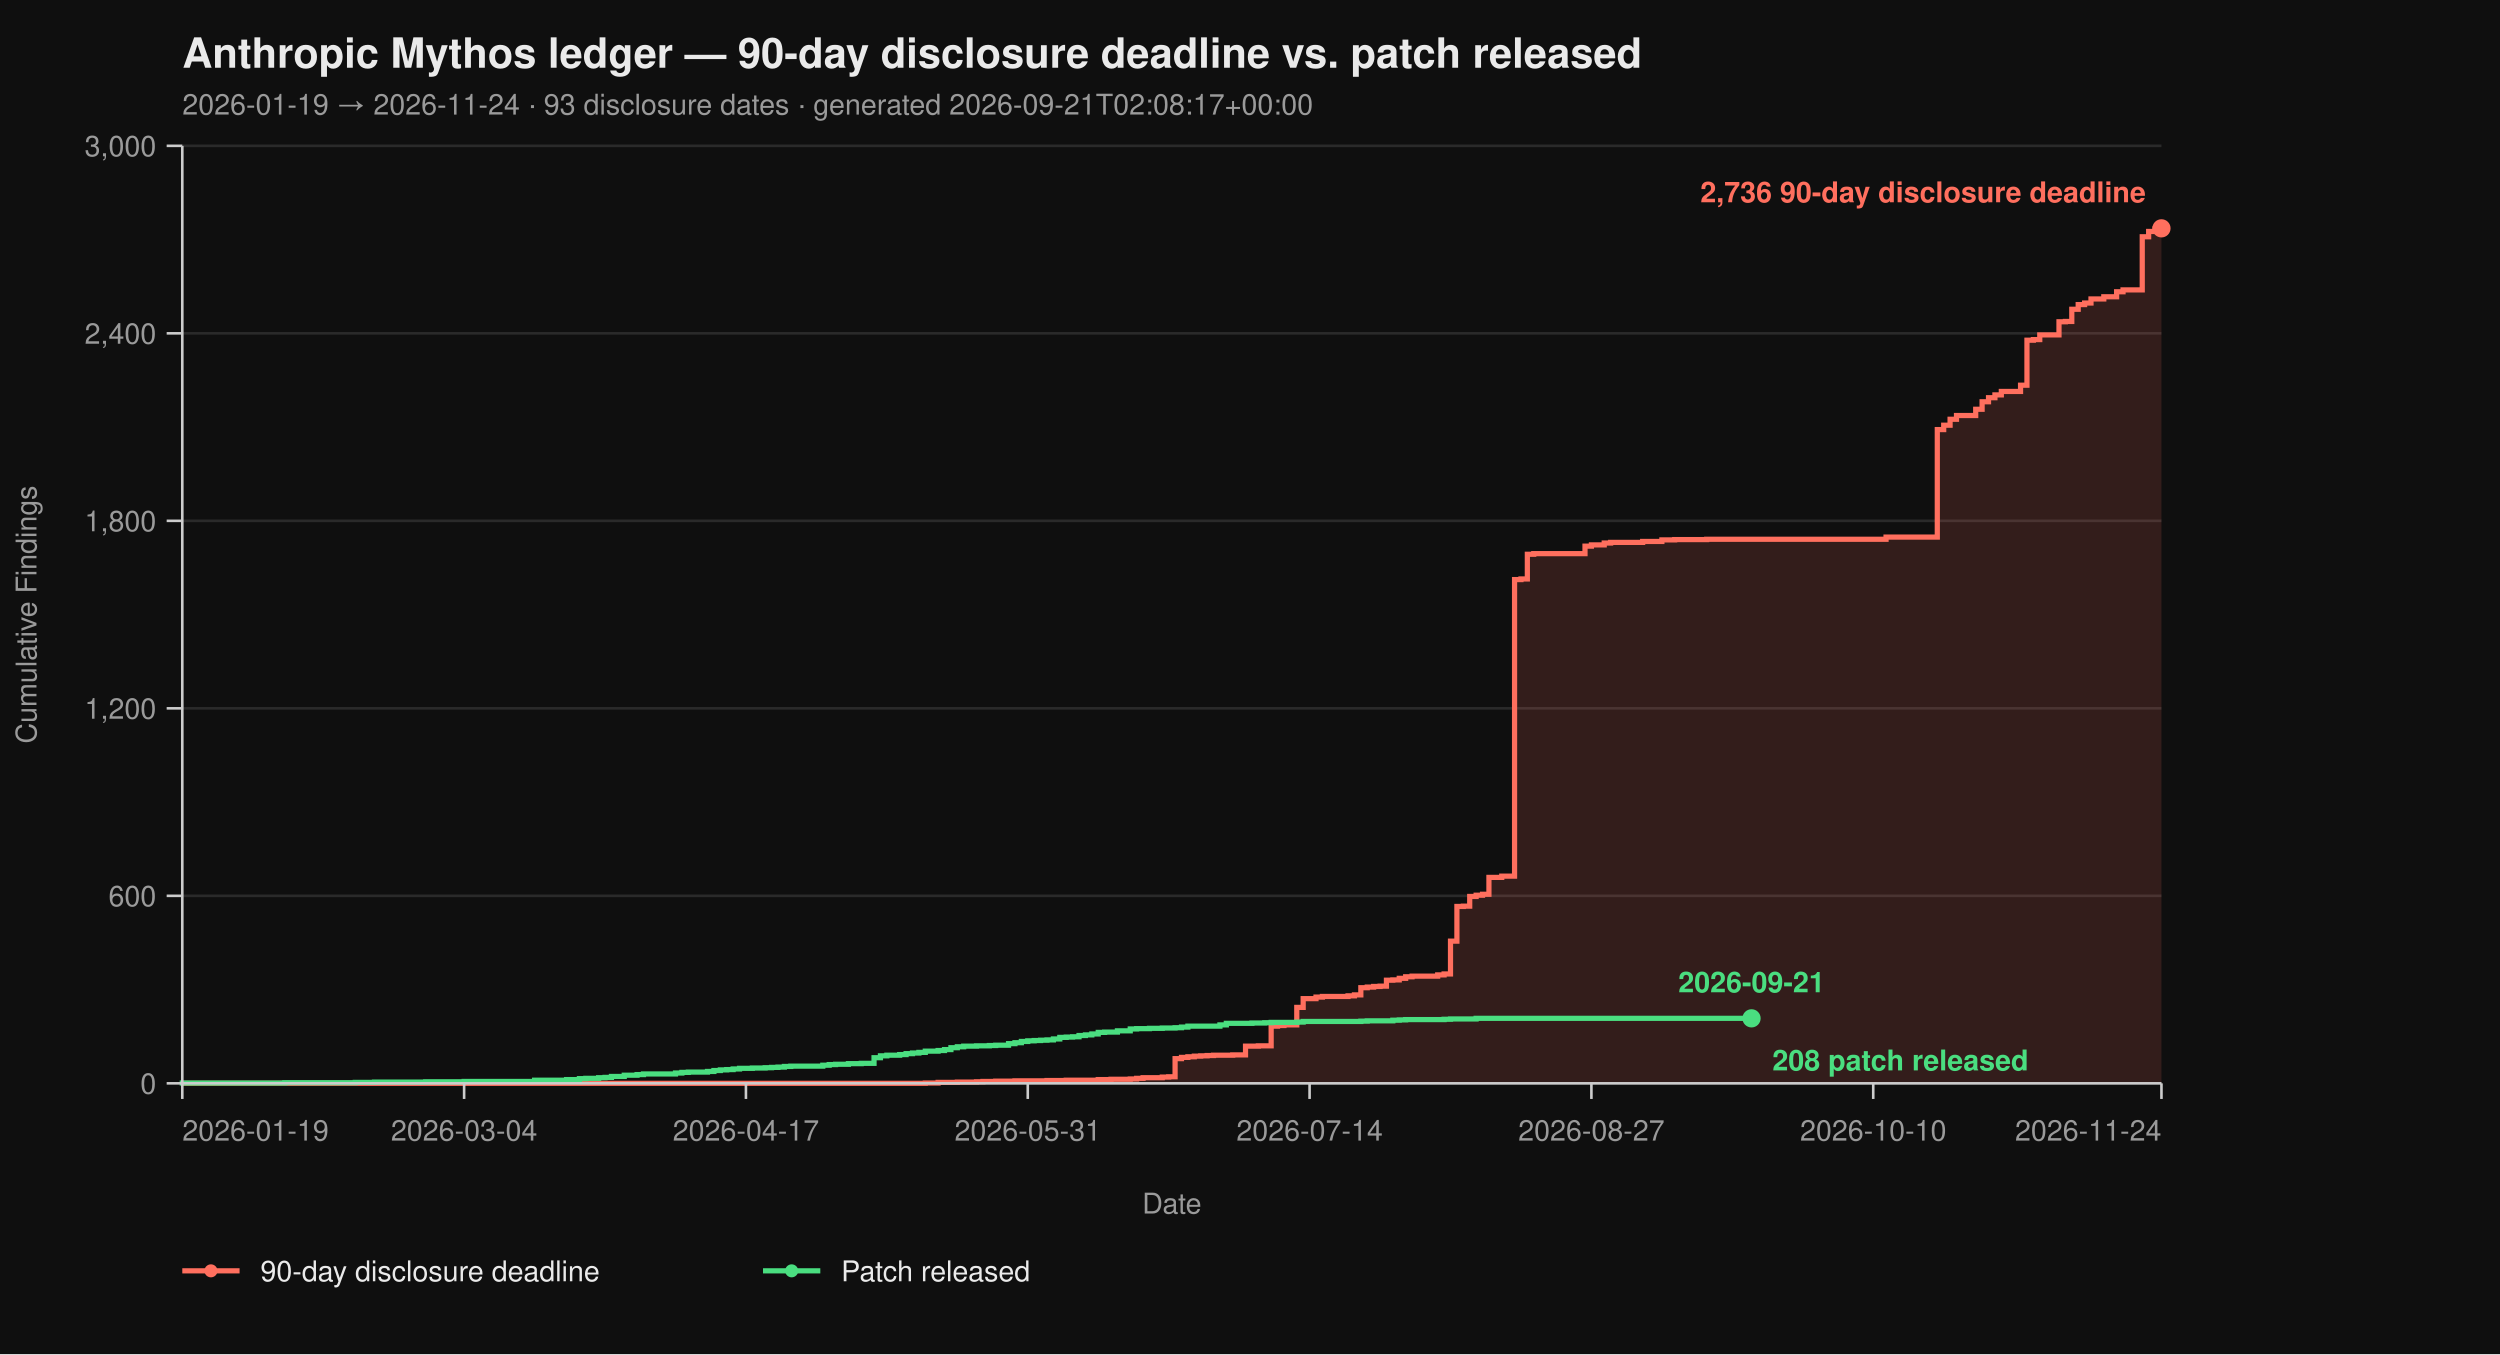
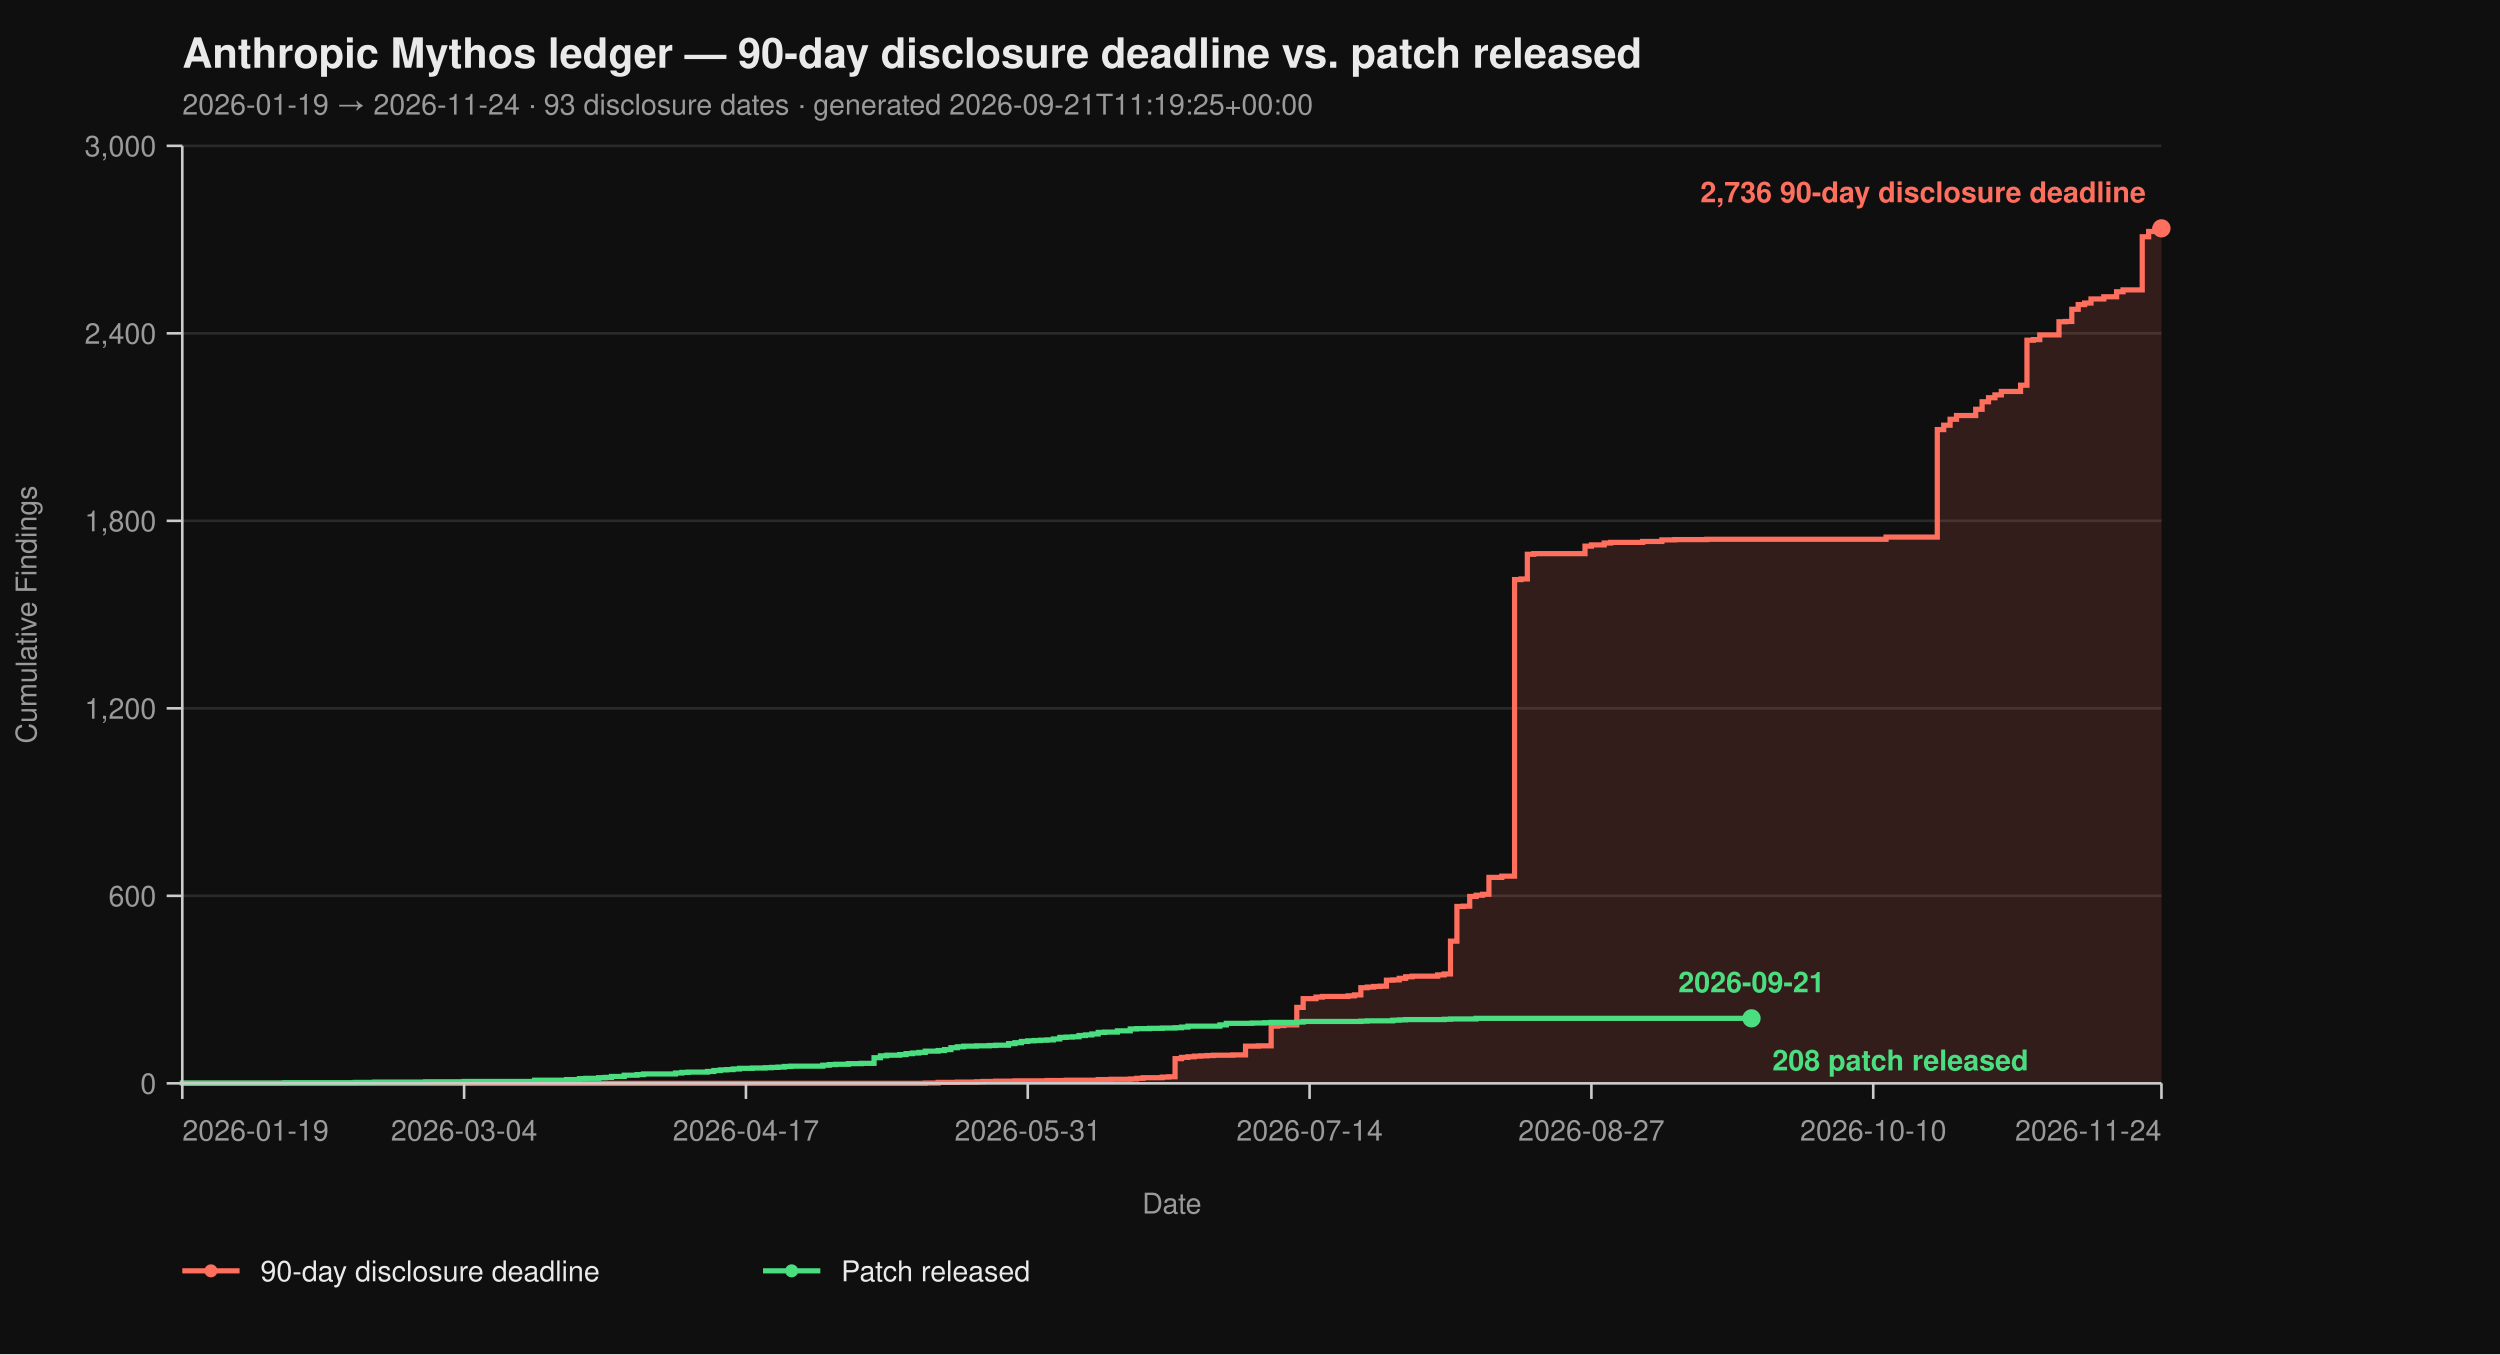
<svg xmlns="http://www.w3.org/2000/svg" viewBox="0 0 960 520" width="960" height="520" font-family="-apple-system, BlinkMacSystemFont, 'Segoe UI', Helvetica, Arial, sans-serif">
  <rect width="100%" height="100%" fill="#0f0f0f" />
  <text x="70" y="26" fill="#eaeaea" font-size="16" font-weight="700">Anthropic Mythos ledger — 90-day disclosure deadline vs. patch released</text>
-   <text x="70" y="44" fill="#9a9a9a" font-size="11">2026-01-19 → 2026-11-24  ·  93 disclosure dates  ·  generated 2026-09-21T02:08:17+00:00</text>
+   <text x="70" y="44" fill="#9a9a9a" font-size="11">2026-01-19 → 2026-11-24  ·  93 disclosure dates  ·  generated 2026-09-21T11:19:25+00:00</text>
  <line x1="70" y1="416.00" x2="830" y2="416.00" stroke="#2a2a2a" stroke-width="1" />
  <line x1="70" y1="344.00" x2="830" y2="344.00" stroke="#2a2a2a" stroke-width="1" />
  <line x1="70" y1="272.00" x2="830" y2="272.00" stroke="#2a2a2a" stroke-width="1" />
  <line x1="70" y1="200.00" x2="830" y2="200.00" stroke="#2a2a2a" stroke-width="1" />
  <line x1="70" y1="128.00" x2="830" y2="128.00" stroke="#2a2a2a" stroke-width="1" />
  <line x1="70" y1="56.00" x2="830" y2="56.00" stroke="#2a2a2a" stroke-width="1" />
  <path d="M 70.00 416.00 L 355.31 416.00 L 355.31 415.88 L 360.23 415.88 L 360.23 415.64 L 367.61 415.64 L 367.61 415.52 L 374.98 415.52 L 374.98 415.40 L 377.44 415.40 L 377.44 415.28 L 382.36 415.28 L 382.36 415.16 L 389.74 415.16 L 389.74 415.04 L 402.04 415.04 L 402.04 414.92 L 409.42 414.92 L 409.42 414.80 L 421.72 414.80 L 421.72 414.56 L 426.63 414.56 L 426.63 414.44 L 434.01 414.44 L 434.01 414.32 L 436.47 414.32 L 436.47 414.08 L 438.93 414.08 L 438.93 413.84 L 446.31 413.84 L 446.31 413.60 L 448.77 413.60 L 448.77 413.48 L 451.23 413.48 L 451.23 406.52 L 453.69 406.52 L 453.69 406.04 L 456.15 406.04 L 456.15 405.80 L 458.61 405.80 L 458.61 405.56 L 461.07 405.56 L 461.07 405.44 L 463.53 405.44 L 463.53 405.32 L 465.99 405.32 L 465.99 405.20 L 473.37 405.20 L 473.37 405.08 L 478.28 405.08 L 478.28 401.72 L 483.20 401.72 L 483.20 401.60 L 488.12 401.60 L 488.12 394.04 L 490.58 394.04 L 490.58 393.80 L 493.04 393.80 L 493.04 393.56 L 497.96 393.56 L 497.96 386.84 L 500.42 386.84 L 500.42 383.48 L 505.34 383.48 L 505.34 382.88 L 507.80 382.88 L 507.80 382.64 L 517.64 382.64 L 517.64 382.40 L 520.10 382.40 L 520.10 382.04 L 522.56 382.04 L 522.56 379.28 L 525.02 379.28 L 525.02 379.04 L 527.48 379.04 L 527.48 378.80 L 529.94 378.80 L 529.94 378.68 L 532.39 378.68 L 532.39 376.40 L 534.85 376.40 L 534.85 376.28 L 537.31 376.28 L 537.31 375.68 L 539.77 375.68 L 539.77 375.08 L 542.23 375.08 L 542.23 374.84 L 552.07 374.84 L 552.07 374.36 L 554.53 374.36 L 554.53 374.00 L 556.99 374.00 L 556.99 361.40 L 559.45 361.40 L 559.45 348.08 L 561.91 348.08 L 561.91 347.96 L 564.37 347.96 L 564.37 344.24 L 566.83 344.24 L 566.83 343.76 L 569.29 343.76 L 569.29 343.40 L 571.75 343.40 L 571.75 336.92 L 576.67 336.92 L 576.67 336.44 L 581.59 336.44 L 581.59 222.56 L 584.05 222.56 L 584.05 222.32 L 586.50 222.32 L 586.50 212.84 L 588.96 212.84 L 588.96 212.60 L 608.64 212.60 L 608.64 209.72 L 611.10 209.72 L 611.10 209.24 L 616.02 209.24 L 616.02 208.52 L 618.48 208.52 L 618.48 208.28 L 630.78 208.28 L 630.78 207.92 L 638.16 207.92 L 638.16 207.32 L 643.07 207.32 L 643.07 207.20 L 655.37 207.20 L 655.37 207.08 L 724.24 207.08 L 724.24 206.24 L 743.92 206.24 L 743.92 164.96 L 746.38 164.96 L 746.38 163.28 L 748.83 163.28 L 748.83 161.00 L 751.29 161.00 L 751.29 159.56 L 758.67 159.56 L 758.67 157.16 L 761.13 157.16 L 761.13 154.28 L 763.59 154.28 L 763.59 152.72 L 766.05 152.72 L 766.05 151.64 L 768.51 151.64 L 768.51 150.32 L 775.89 150.32 L 775.89 147.92 L 778.35 147.92 L 778.35 130.64 L 780.81 130.64 L 780.81 130.40 L 783.27 130.40 L 783.27 128.60 L 790.65 128.60 L 790.65 123.56 L 793.11 123.56 L 793.11 123.44 L 795.57 123.44 L 795.57 118.76 L 798.03 118.76 L 798.03 116.96 L 800.49 116.96 L 800.49 116.36 L 802.94 116.36 L 802.94 114.80 L 807.86 114.80 L 807.86 113.96 L 812.78 113.96 L 812.78 112.04 L 815.24 112.04 L 815.24 111.32 L 822.62 111.32 L 822.62 90.92 L 825.08 90.92 L 825.08 88.88 L 827.54 88.88 L 827.54 87.92 L 830.00 87.92 L 830.00 87.68 L 830.00 87.68 L 830.00 416.00 Z" fill="#ff6f5e26" stroke="none" />
  <path d="M 70.00 416.00 L 355.31 416.00 L 355.31 415.88 L 360.23 415.88 L 360.23 415.64 L 367.61 415.64 L 367.61 415.52 L 374.98 415.52 L 374.98 415.40 L 377.44 415.40 L 377.44 415.28 L 382.36 415.28 L 382.36 415.16 L 389.74 415.16 L 389.74 415.04 L 402.04 415.04 L 402.04 414.92 L 409.42 414.92 L 409.42 414.80 L 421.72 414.80 L 421.72 414.56 L 426.63 414.56 L 426.63 414.44 L 434.01 414.44 L 434.01 414.32 L 436.47 414.32 L 436.47 414.08 L 438.93 414.08 L 438.93 413.84 L 446.31 413.84 L 446.31 413.60 L 448.77 413.60 L 448.77 413.48 L 451.23 413.48 L 451.23 406.52 L 453.69 406.52 L 453.69 406.04 L 456.15 406.04 L 456.15 405.80 L 458.61 405.80 L 458.61 405.56 L 461.07 405.56 L 461.07 405.44 L 463.53 405.44 L 463.53 405.32 L 465.99 405.32 L 465.99 405.20 L 473.37 405.20 L 473.37 405.08 L 478.28 405.08 L 478.28 401.72 L 483.20 401.72 L 483.20 401.60 L 488.12 401.60 L 488.12 394.04 L 490.58 394.04 L 490.58 393.80 L 493.04 393.80 L 493.04 393.56 L 497.96 393.56 L 497.96 386.84 L 500.42 386.84 L 500.42 383.48 L 505.34 383.48 L 505.34 382.88 L 507.80 382.88 L 507.80 382.64 L 517.64 382.64 L 517.64 382.40 L 520.10 382.40 L 520.10 382.04 L 522.56 382.04 L 522.56 379.28 L 525.02 379.28 L 525.02 379.04 L 527.48 379.04 L 527.48 378.80 L 529.94 378.80 L 529.94 378.68 L 532.39 378.68 L 532.39 376.40 L 534.85 376.40 L 534.85 376.28 L 537.31 376.28 L 537.31 375.68 L 539.77 375.68 L 539.77 375.08 L 542.23 375.08 L 542.23 374.84 L 552.07 374.84 L 552.07 374.36 L 554.53 374.36 L 554.53 374.00 L 556.99 374.00 L 556.99 361.40 L 559.45 361.40 L 559.45 348.08 L 561.91 348.08 L 561.91 347.96 L 564.37 347.96 L 564.37 344.24 L 566.83 344.24 L 566.83 343.76 L 569.29 343.76 L 569.29 343.40 L 571.75 343.40 L 571.75 336.92 L 576.67 336.92 L 576.67 336.44 L 581.59 336.44 L 581.59 222.56 L 584.05 222.56 L 584.05 222.32 L 586.50 222.32 L 586.50 212.84 L 588.96 212.84 L 588.96 212.60 L 608.64 212.60 L 608.64 209.72 L 611.10 209.72 L 611.10 209.24 L 616.02 209.24 L 616.02 208.52 L 618.48 208.52 L 618.48 208.28 L 630.78 208.28 L 630.78 207.92 L 638.16 207.92 L 638.16 207.32 L 643.07 207.32 L 643.07 207.20 L 655.37 207.20 L 655.37 207.08 L 724.24 207.08 L 724.24 206.24 L 743.92 206.24 L 743.92 164.96 L 746.38 164.96 L 746.38 163.28 L 748.83 163.28 L 748.83 161.00 L 751.29 161.00 L 751.29 159.56 L 758.67 159.56 L 758.67 157.16 L 761.13 157.16 L 761.13 154.28 L 763.59 154.28 L 763.59 152.72 L 766.05 152.72 L 766.05 151.64 L 768.51 151.64 L 768.51 150.32 L 775.89 150.32 L 775.89 147.92 L 778.35 147.92 L 778.35 130.64 L 780.81 130.64 L 780.81 130.40 L 783.27 130.40 L 783.27 128.60 L 790.65 128.60 L 790.65 123.56 L 793.11 123.56 L 793.11 123.44 L 795.57 123.44 L 795.57 118.76 L 798.03 118.76 L 798.03 116.96 L 800.49 116.96 L 800.49 116.36 L 802.94 116.36 L 802.94 114.80 L 807.86 114.80 L 807.86 113.96 L 812.78 113.96 L 812.78 112.04 L 815.24 112.04 L 815.24 111.32 L 822.62 111.32 L 822.62 90.92 L 825.08 90.92 L 825.08 88.88 L 827.54 88.88 L 827.54 87.92 L 830.00 87.92 L 830.00 87.68 L 830.00 87.68" fill="none" stroke="#ff6f5e" stroke-width="2" stroke-linejoin="miter" stroke-linecap="butt" />
  <path d="M 70.00 416.00 L 70.00 416.00 L 70.00 415.88 L 109.35 415.88 L 109.35 415.76 L 136.41 415.76 L 136.41 415.64 L 143.79 415.64 L 143.79 415.52 L 163.46 415.52 L 163.46 415.40 L 178.22 415.40 L 178.22 415.28 L 205.28 415.28 L 205.28 414.80 L 217.57 414.80 L 217.57 414.56 L 222.49 414.56 L 222.49 414.20 L 224.95 414.20 L 224.95 414.08 L 229.87 414.08 L 229.87 413.84 L 232.33 413.84 L 232.33 413.72 L 234.79 413.72 L 234.79 413.36 L 239.71 413.36 L 239.71 412.88 L 244.63 412.88 L 244.63 412.64 L 247.09 412.64 L 247.09 412.40 L 259.39 412.40 L 259.39 412.04 L 261.84 412.04 L 261.84 411.80 L 264.30 411.80 L 264.30 411.68 L 271.68 411.68 L 271.68 411.44 L 274.14 411.44 L 274.14 411.08 L 276.60 411.08 L 276.60 410.84 L 279.06 410.84 L 279.06 410.72 L 281.52 410.72 L 281.52 410.48 L 283.98 410.48 L 283.98 410.24 L 288.90 410.24 L 288.90 410.12 L 293.82 410.12 L 293.82 410.00 L 296.28 410.00 L 296.28 409.88 L 298.74 409.88 L 298.74 409.76 L 301.20 409.76 L 301.20 409.52 L 303.66 409.52 L 303.66 409.40 L 315.95 409.40 L 315.95 409.04 L 318.41 409.04 L 318.41 408.80 L 320.87 408.80 L 320.87 408.68 L 325.79 408.68 L 325.79 408.44 L 330.71 408.44 L 330.71 408.32 L 335.63 408.32 L 335.63 406.16 L 338.09 406.16 L 338.09 405.44 L 340.55 405.44 L 340.55 405.20 L 345.47 405.20 L 345.47 404.96 L 347.93 404.96 L 347.93 404.60 L 350.39 404.60 L 350.39 404.36 L 352.85 404.36 L 352.85 404.12 L 355.31 404.12 L 355.31 403.64 L 360.23 403.64 L 360.23 403.40 L 362.69 403.40 L 362.69 403.04 L 365.15 403.04 L 365.15 402.32 L 367.61 402.32 L 367.61 401.96 L 370.06 401.96 L 370.06 401.72 L 374.98 401.72 L 374.98 401.60 L 379.90 401.60 L 379.90 401.48 L 382.36 401.48 L 382.36 401.36 L 387.28 401.36 L 387.28 400.76 L 389.74 400.76 L 389.74 400.40 L 392.20 400.40 L 392.20 399.92 L 394.66 399.92 L 394.66 399.68 L 397.12 399.68 L 397.12 399.56 L 399.58 399.56 L 399.58 399.44 L 402.04 399.44 L 402.04 399.32 L 404.50 399.32 L 404.50 398.96 L 406.96 398.96 L 406.96 398.36 L 409.42 398.36 L 409.42 398.24 L 411.88 398.24 L 411.88 398.12 L 414.34 398.12 L 414.34 397.64 L 416.80 397.64 L 416.80 397.40 L 419.26 397.40 L 419.26 397.04 L 421.72 397.04 L 421.72 396.44 L 424.17 396.44 L 424.17 396.32 L 429.09 396.32 L 429.09 395.84 L 434.01 395.84 L 434.01 395.12 L 436.47 395.12 L 436.47 395.00 L 441.39 395.00 L 441.39 394.88 L 446.31 394.88 L 446.31 394.76 L 451.23 394.76 L 451.23 394.64 L 453.69 394.64 L 453.69 394.40 L 456.15 394.40 L 456.15 394.04 L 468.45 394.04 L 468.45 393.56 L 470.91 393.56 L 470.91 392.96 L 480.74 392.96 L 480.74 392.84 L 485.66 392.84 L 485.66 392.72 L 488.12 392.72 L 488.12 392.60 L 497.96 392.60 L 497.96 392.48 L 500.42 392.48 L 500.42 392.24 L 522.56 392.24 L 522.56 392.12 L 525.02 392.12 L 525.02 392.00 L 534.85 392.00 L 534.85 391.76 L 537.31 391.76 L 537.31 391.64 L 539.77 391.64 L 539.77 391.52 L 554.53 391.52 L 554.53 391.40 L 556.99 391.40 L 556.99 391.28 L 566.83 391.28 L 566.83 391.04 L 672.59 391.04" fill="none" stroke="#4ade80" stroke-width="2" stroke-linejoin="miter" stroke-linecap="butt" />
  <line x1="70" y1="56" x2="70" y2="416" stroke="#cccccc" stroke-width="1" />
  <line x1="70" y1="416" x2="830" y2="416" stroke="#cccccc" stroke-width="1" />
  <line x1="64" y1="416.00" x2="70" y2="416.00" stroke="#cccccc" stroke-width="1" />
  <line x1="64" y1="344.00" x2="70" y2="344.00" stroke="#cccccc" stroke-width="1" />
  <line x1="64" y1="272.00" x2="70" y2="272.00" stroke="#cccccc" stroke-width="1" />
  <line x1="64" y1="200.00" x2="70" y2="200.00" stroke="#cccccc" stroke-width="1" />
  <line x1="64" y1="128.00" x2="70" y2="128.00" stroke="#cccccc" stroke-width="1" />
  <line x1="64" y1="56.00" x2="70" y2="56.00" stroke="#cccccc" stroke-width="1" />
  <text x="60" y="420.00" text-anchor="end" fill="#9a9a9a" font-size="11">0</text>
  <text x="60" y="348.00" text-anchor="end" fill="#9a9a9a" font-size="11">600</text>
  <text x="60" y="276.00" text-anchor="end" fill="#9a9a9a" font-size="11">1,200</text>
  <text x="60" y="204.00" text-anchor="end" fill="#9a9a9a" font-size="11">1,800</text>
  <text x="60" y="132.00" text-anchor="end" fill="#9a9a9a" font-size="11">2,400</text>
  <text x="60" y="60.00" text-anchor="end" fill="#9a9a9a" font-size="11">3,000</text>
  <text x="14" y="236.00" fill="#9a9a9a" font-size="11" transform="rotate(-90 14 236.00)" text-anchor="middle">Cumulative Findings</text>
  <line x1="70.00" y1="416" x2="70.00" y2="422" stroke="#cccccc" stroke-width="1" />
  <line x1="178.22" y1="416" x2="178.22" y2="422" stroke="#cccccc" stroke-width="1" />
  <line x1="286.44" y1="416" x2="286.44" y2="422" stroke="#cccccc" stroke-width="1" />
  <line x1="394.66" y1="416" x2="394.66" y2="422" stroke="#cccccc" stroke-width="1" />
  <line x1="502.88" y1="416" x2="502.88" y2="422" stroke="#cccccc" stroke-width="1" />
  <line x1="611.10" y1="416" x2="611.10" y2="422" stroke="#cccccc" stroke-width="1" />
  <line x1="719.32" y1="416" x2="719.32" y2="422" stroke="#cccccc" stroke-width="1" />
  <line x1="830.00" y1="416" x2="830.00" y2="422" stroke="#cccccc" stroke-width="1" />
  <text x="70.00" y="438" text-anchor="start" fill="#9a9a9a" font-size="11">2026-01-19</text>
  <text x="178.22" y="438" text-anchor="middle" fill="#9a9a9a" font-size="11">2026-03-04</text>
  <text x="286.44" y="438" text-anchor="middle" fill="#9a9a9a" font-size="11">2026-04-17</text>
  <text x="394.66" y="438" text-anchor="middle" fill="#9a9a9a" font-size="11">2026-05-31</text>
  <text x="502.88" y="438" text-anchor="middle" fill="#9a9a9a" font-size="11">2026-07-14</text>
  <text x="611.10" y="438" text-anchor="middle" fill="#9a9a9a" font-size="11">2026-08-27</text>
  <text x="719.32" y="438" text-anchor="middle" fill="#9a9a9a" font-size="11">2026-10-10</text>
  <text x="830.00" y="438" text-anchor="end" fill="#9a9a9a" font-size="11">2026-11-24</text>
  <text x="450.00" y="466" fill="#9a9a9a" font-size="11" text-anchor="middle">Date</text>
  <circle cx="830.00" cy="87.68" r="3.5" fill="#ff6f5e" />
  <text x="824.00" y="77.68" text-anchor="end" fill="#ff6f5e" font-size="11" font-weight="600">2,736 90-day disclosure deadline</text>
  <circle cx="672.59" cy="391.04" r="3.5" fill="#4ade80" />
  <text x="680.59" y="411.04" text-anchor="start" fill="#4ade80" font-size="11" font-weight="600">208 patch released</text>
  <text x="672.59" y="381.04" text-anchor="middle" fill="#4ade80" font-size="11" font-weight="600">2026-09-21</text>
  <line x1="70" y1="488" x2="92" y2="488" stroke="#ff6f5e" stroke-width="2" />
  <circle cx="81" cy="488" r="2.5" fill="#ff6f5e" />
  <text x="100" y="492" fill="#eaeaea" font-size="11">90-day disclosure deadline</text>
  <line x1="293.0" y1="488" x2="315.0" y2="488" stroke="#4ade80" stroke-width="2" />
  <circle cx="304.0" cy="488" r="2.5" fill="#4ade80" />
  <text x="323.0" y="492" fill="#eaeaea" font-size="11">Patch released</text>
</svg>
